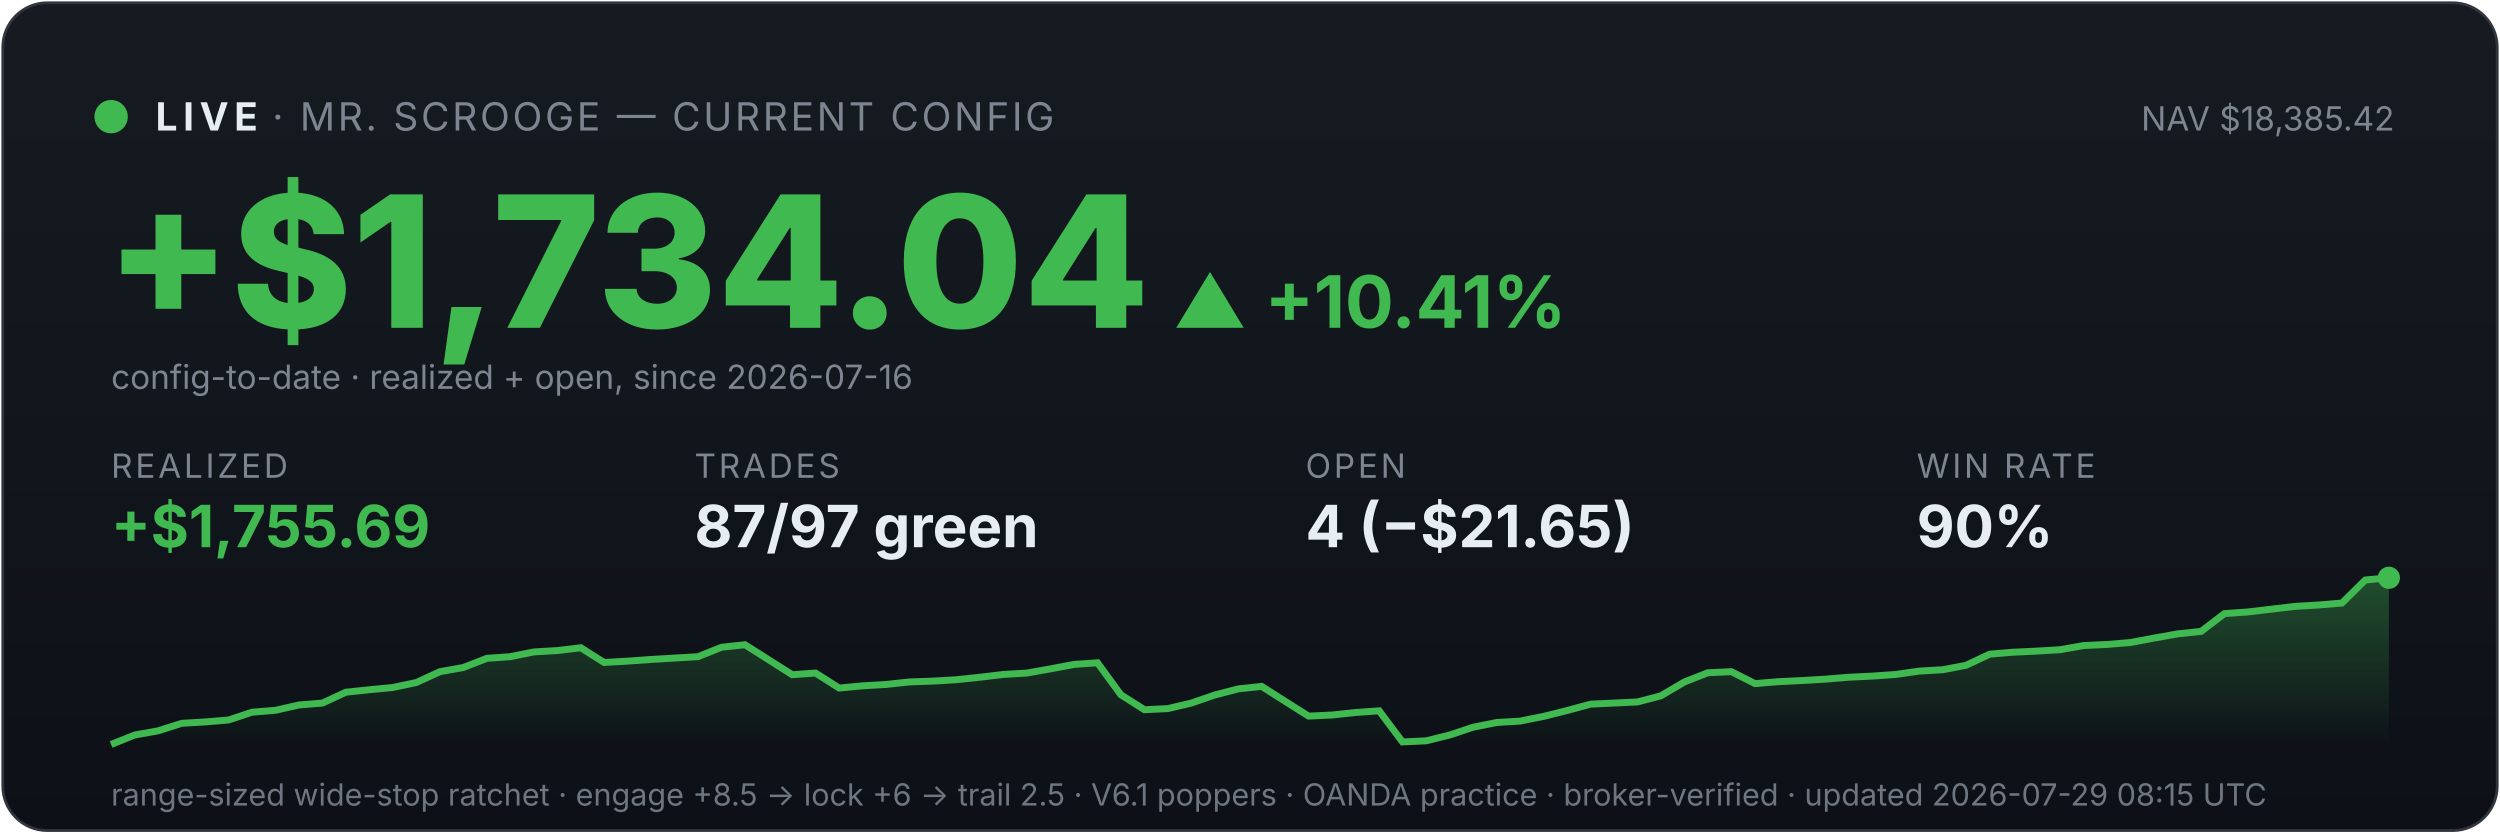
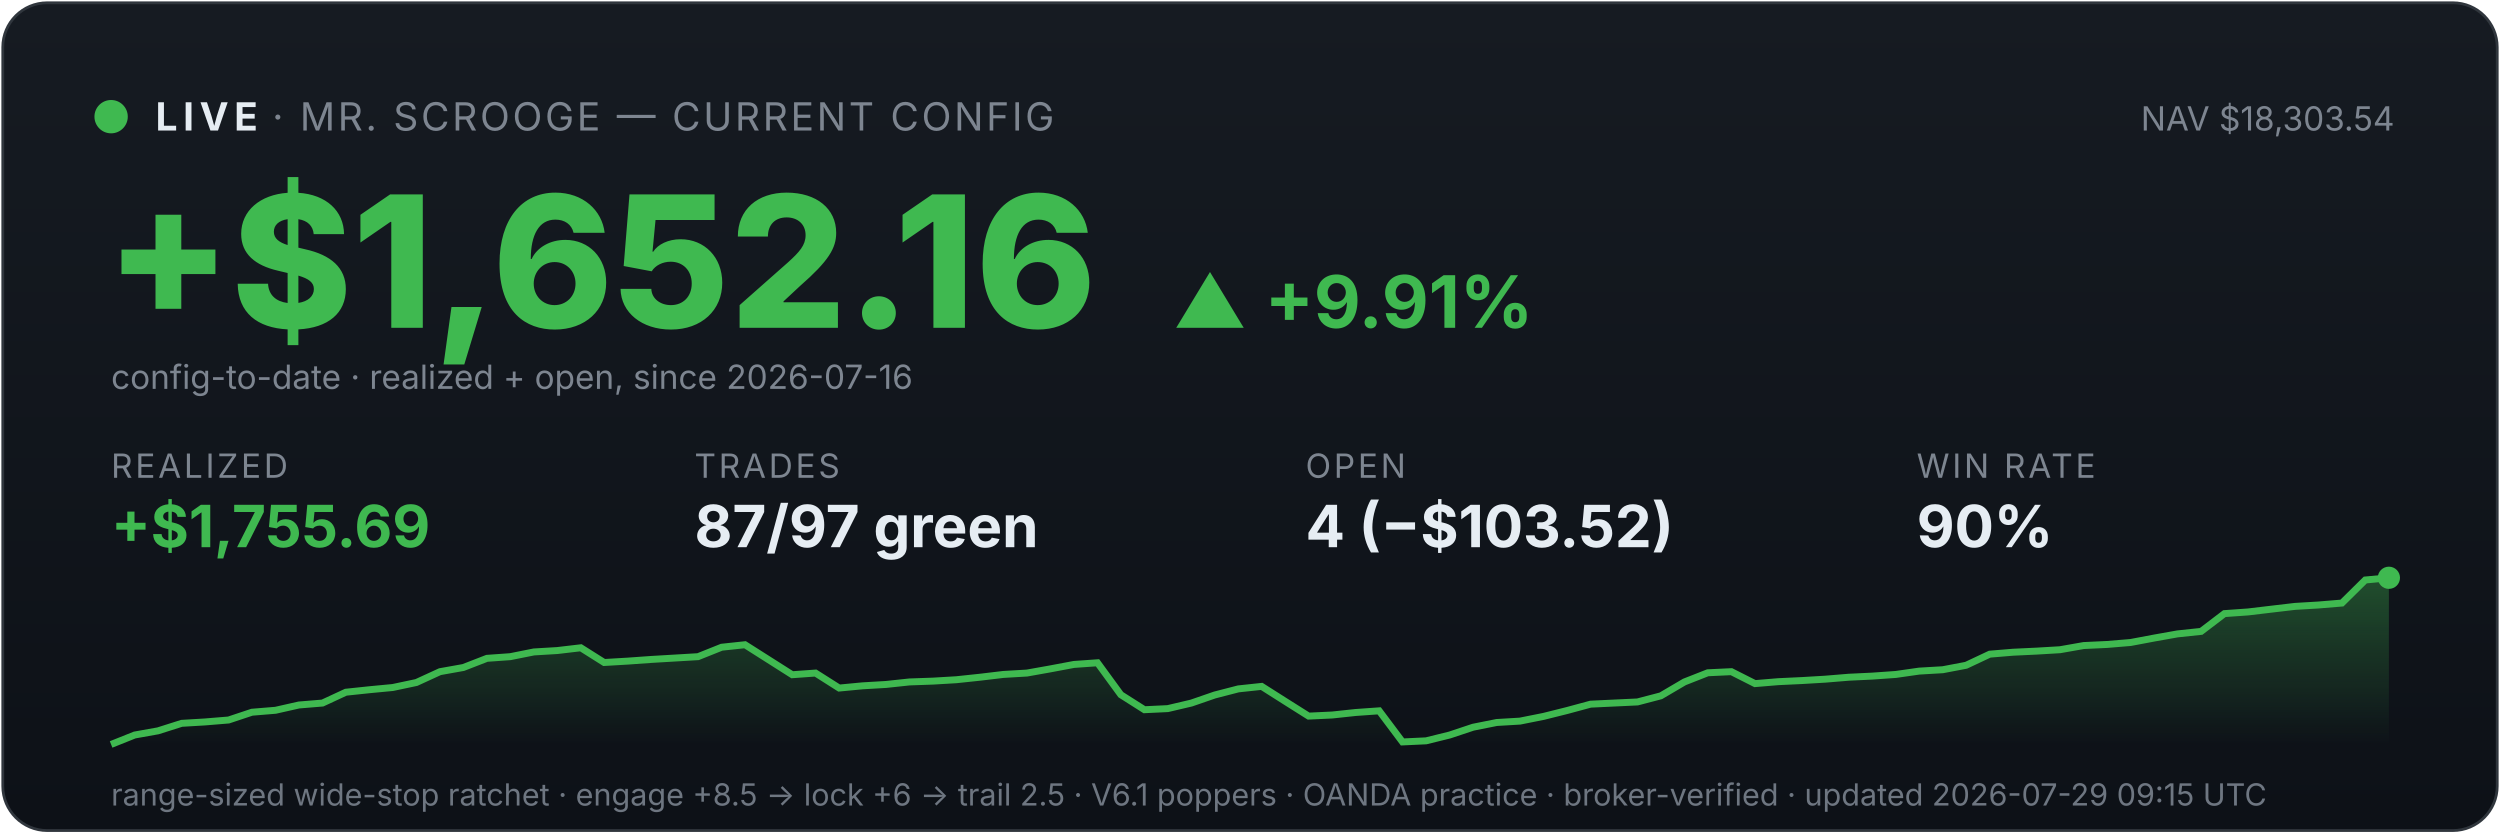
<svg xmlns="http://www.w3.org/2000/svg" viewBox="0 0 900 300" width="100%" font-family="system-ui,-apple-system,sans-serif">
  <defs>
    <linearGradient id="bg" x1="0" y1="0" x2="0" y2="1">
      <stop offset="0" stop-color="#161b22" />
      <stop offset="1" stop-color="#0d1117" />
    </linearGradient>
    <linearGradient id="fill" x1="0" y1="0" x2="0" y2="1">
      <stop offset="0" stop-color="#3fb950" stop-opacity="0.35" />
      <stop offset="1" stop-color="#3fb950" stop-opacity="0" />
    </linearGradient>
  </defs>
  <rect x="1" y="1" width="898" height="298" rx="16" fill="url(#bg)" stroke="#30363d" />
  <circle cx="40" cy="42" r="6" fill="#3fb950" />
  <text x="56" y="47" font-size="14" font-weight="700" fill="#e6edf3" letter-spacing="2">LIVE</text>
  <text x="98" y="47" font-size="14" fill="#7d8590" letter-spacing="1">· MR. SCROOGE — CURRENT CONFIG</text>
-   <text x="862" y="47" font-size="12" fill="#7d8590" text-anchor="end">NAV $18,385.42</text>
-   <text x="38" y="118" font-size="66" font-weight="800" fill="#3fb950">+$1,734.04</text>
-   <text x="422" y="118" font-size="26" font-weight="700" fill="#3fb950">▲ +10.41%</text>
+   <text x="862" y="47" font-size="12" fill="#7d8590" text-anchor="end">NAV $18,303.54</text>
+   <text x="38" y="118" font-size="66" font-weight="800" fill="#3fb950">+$1,652.16</text>
+   <text x="422" y="118" font-size="26" font-weight="700" fill="#3fb950">▲ +9.91%</text>
  <text x="40" y="140" font-size="12" fill="#7d8590">config-to-date · realized + open, since 2026-07-16</text>
  <text x="40" y="172" font-family="system-ui,-apple-system,sans-serif" font-size="12" fill="#7d8590" letter-spacing="1">REALIZED</text>
  <text x="40" y="197" font-family="system-ui,-apple-system,sans-serif" font-size="21" font-weight="700" fill="#3fb950">+$1,755.69</text>
  <text x="250" y="172" font-family="system-ui,-apple-system,sans-serif" font-size="12" fill="#7d8590" letter-spacing="1">TRADES</text>
  <text x="250" y="197" font-family="system-ui,-apple-system,sans-serif" font-size="21" font-weight="700" fill="#e6edf3">87/97 green</text>
  <text x="470" y="172" font-family="system-ui,-apple-system,sans-serif" font-size="12" fill="#7d8590" letter-spacing="1">OPEN</text>
-   <text x="470" y="197" font-family="system-ui,-apple-system,sans-serif" font-size="21" font-weight="700" fill="#e6edf3">4 (−$21.65)</text>
+   <text x="470" y="197" font-family="system-ui,-apple-system,sans-serif" font-size="21" font-weight="700" fill="#e6edf3">4 (−$103.52)</text>
  <text x="690" y="172" font-family="system-ui,-apple-system,sans-serif" font-size="12" fill="#7d8590" letter-spacing="1">WIN RATE</text>
  <text x="690" y="197" font-family="system-ui,-apple-system,sans-serif" font-size="21" font-weight="700" fill="#e6edf3">90%</text>
  <polygon points="40,268 40.0,268.0 48.5,264.6 56.9,263.1 65.4,260.4 73.8,259.9 82.3,259.2 90.7,256.4 99.2,255.7 107.6,253.8 116.1,253.1 124.5,249.2 133.0,248.3 141.4,247.5 149.9,245.7 158.4,241.8 166.8,240.3 175.3,237.0 183.7,236.4 192.2,234.7 200.6,234.2 209.1,233.2 217.5,238.5 226.0,238.0 234.4,237.4 242.9,236.9 251.3,236.4 259.8,233.0 268.2,232.1 276.7,237.5 285.2,242.9 293.6,242.3 302.1,247.7 310.5,246.9 319.0,246.4 327.4,245.5 335.9,245.2 344.3,244.7 352.8,243.8 361.2,242.8 369.7,242.3 378.1,240.8 386.6,239.2 395.1,238.6 403.5,250.1 412.0,255.5 420.4,255.1 428.9,253.1 437.3,250.2 445.8,248.0 454.2,247.1 462.7,252.5 471.1,257.8 479.6,257.4 488.0,256.5 496.5,255.9 504.9,267.1 513.4,266.7 521.9,264.6 530.3,261.8 538.8,260.1 547.2,259.6 555.7,257.9 564.1,255.8 572.6,253.5 581.0,253.1 589.5,252.7 597.9,250.5 606.4,245.5 614.8,242.2 623.3,241.8 631.8,246.1 640.2,245.4 648.7,245.0 657.1,244.5 665.6,243.8 674.0,243.4 682.5,242.8 690.9,241.6 699.4,241.1 707.8,239.5 716.3,235.5 724.7,234.8 733.2,234.4 741.6,233.9 750.1,232.4 758.6,232.0 767.0,231.3 775.5,229.7 783.9,228.2 792.4,227.3 800.8,220.9 809.3,220.3 817.7,219.3 826.2,218.3 834.6,217.8 843.1,217.1 851.5,208.8 860.0,208.0 860,268" fill="url(#fill)" />
  <polyline points="40.0,268.0 48.5,264.6 56.9,263.1 65.4,260.4 73.8,259.9 82.3,259.2 90.7,256.4 99.2,255.7 107.6,253.8 116.1,253.1 124.5,249.2 133.0,248.3 141.4,247.5 149.9,245.7 158.4,241.8 166.8,240.3 175.3,237.0 183.7,236.4 192.2,234.7 200.6,234.2 209.1,233.2 217.5,238.5 226.0,238.0 234.4,237.4 242.9,236.9 251.3,236.4 259.8,233.0 268.2,232.1 276.7,237.5 285.2,242.9 293.6,242.3 302.1,247.7 310.5,246.9 319.0,246.4 327.4,245.5 335.9,245.2 344.3,244.7 352.8,243.8 361.2,242.8 369.7,242.3 378.1,240.8 386.6,239.2 395.1,238.6 403.5,250.1 412.0,255.5 420.4,255.1 428.9,253.1 437.3,250.2 445.8,248.0 454.2,247.1 462.7,252.5 471.1,257.8 479.6,257.4 488.0,256.5 496.5,255.9 504.9,267.1 513.4,266.7 521.9,264.6 530.3,261.8 538.8,260.1 547.2,259.6 555.7,257.9 564.1,255.8 572.6,253.5 581.0,253.1 589.5,252.7 597.9,250.5 606.4,245.5 614.8,242.2 623.3,241.8 631.8,246.1 640.2,245.4 648.7,245.0 657.1,244.5 665.6,243.8 674.0,243.4 682.5,242.8 690.9,241.6 699.4,241.1 707.8,239.5 716.3,235.5 724.7,234.8 733.2,234.4 741.6,233.9 750.1,232.4 758.6,232.0 767.0,231.3 775.5,229.7 783.9,228.2 792.4,227.3 800.8,220.9 809.3,220.3 817.7,219.3 826.2,218.3 834.6,217.8 843.1,217.1 851.5,208.8 860.0,208.0" fill="none" stroke="#3fb950" stroke-width="2.5" />
  <circle cx="860.0" cy="208.0" r="4" fill="#3fb950" />
-   <text x="40" y="290" font-size="11" fill="#6e7681">range-sized wide-stop ratchet · engage +8.5 → lock +6 → trail 2.5 · V6.1 poppers · OANDA practice · broker-verified · updated 2026-07-29 08:15 UTC</text>
+   <text x="40" y="290" font-size="11" fill="#6e7681">range-sized wide-stop ratchet · engage +8.5 → lock +6 → trail 2.5 · V6.1 poppers · OANDA practice · broker-verified · updated 2026-07-29 09:15 UTC</text>
</svg>
